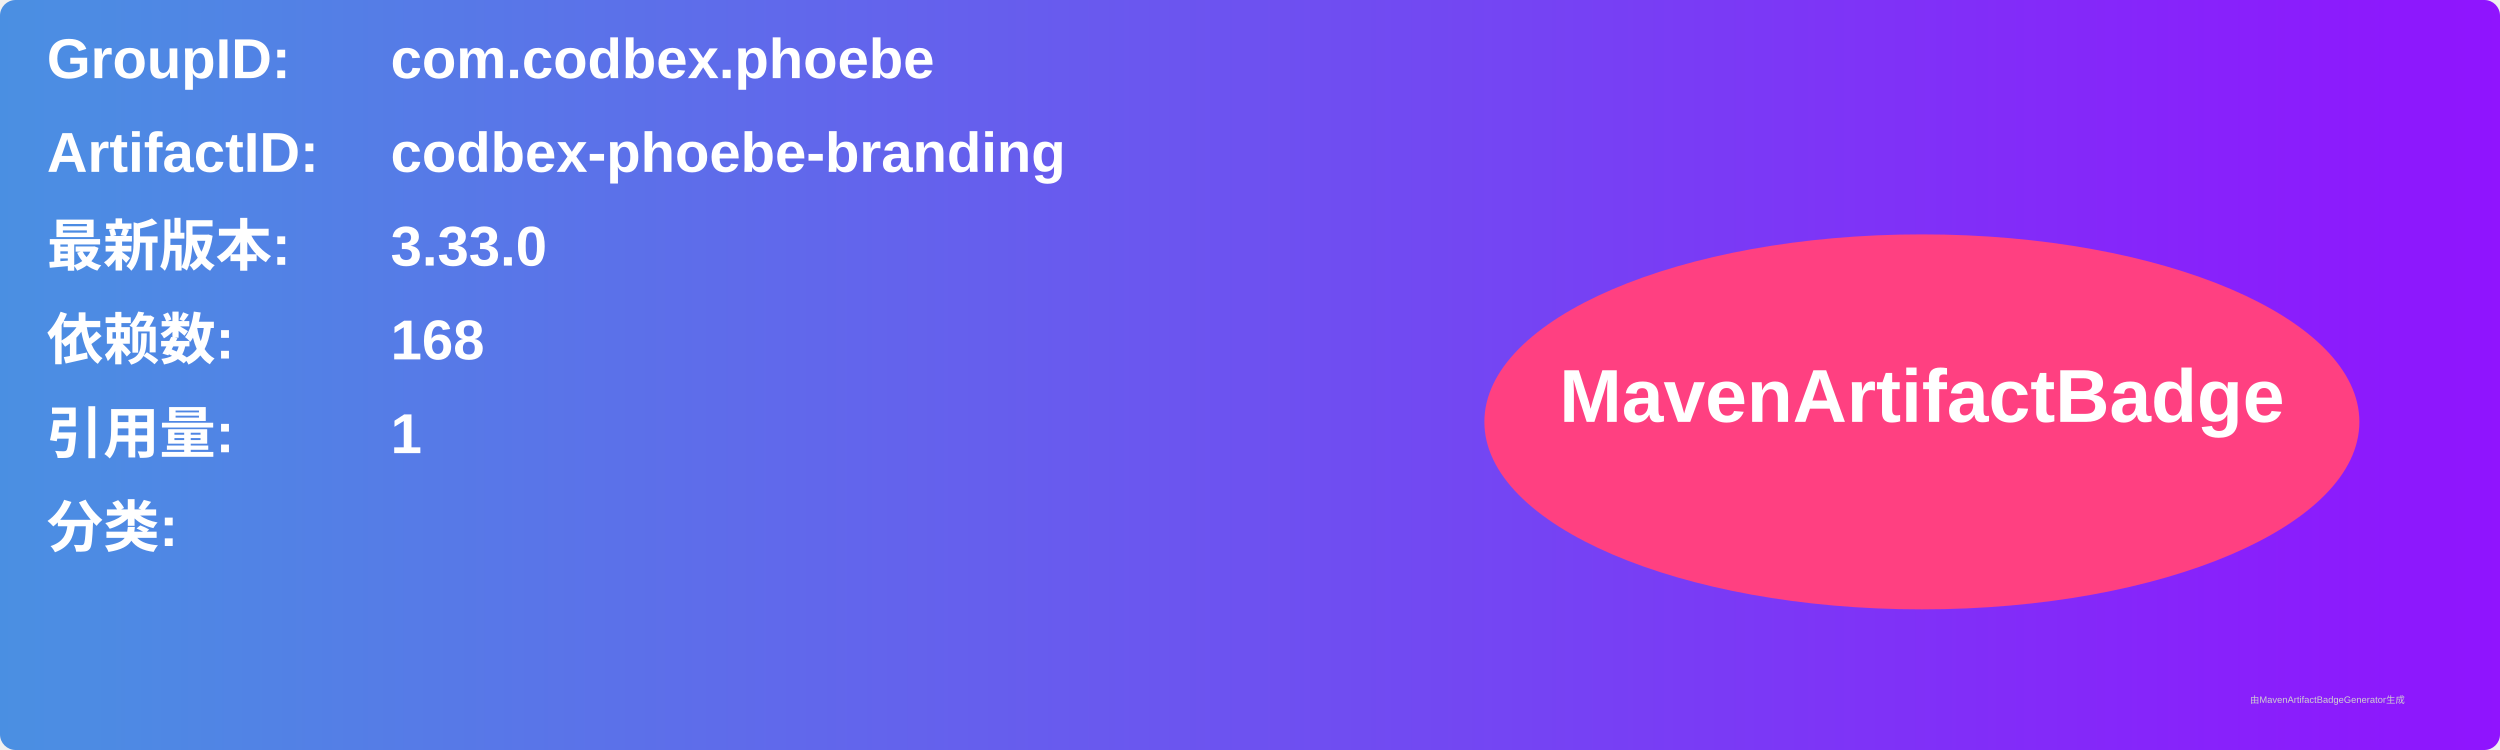
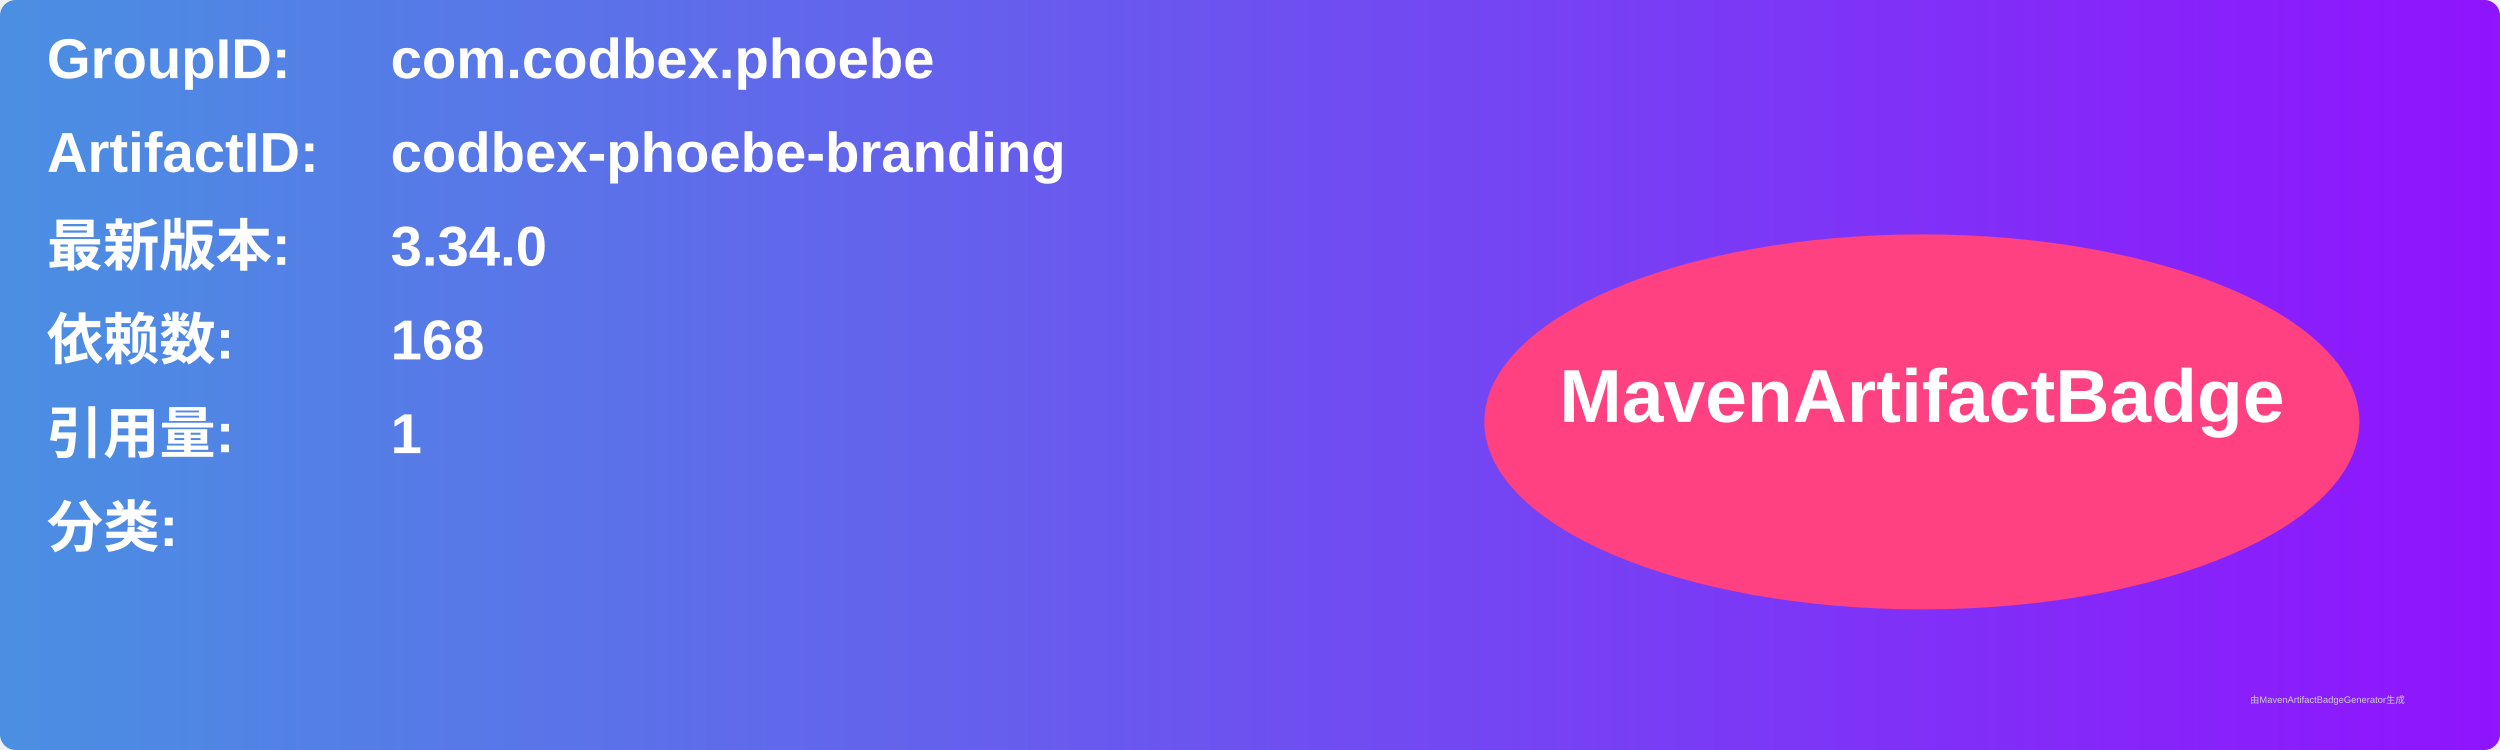
<svg xmlns="http://www.w3.org/2000/svg" width="800" height="240" viewBox="0 0 800 240">
  <linearGradient id="grad" x1="0%" y1="0%" x2="100%" y2="0%">
    <stop offset="0%" stop-color="#4a90e2" />
    <stop offset="100%" stop-color="#9013fe" />
  </linearGradient>
  <rect width="100%" height="100%" rx="5" ry="5" fill="url(#grad)" />
  <g transform="translate(15, 15)">
    <text x="0" y="10" font-family="Arial" font-size="18" fill="white" font-weight="bold" width="260">GroupID:</text>
    <text x="110" y="10" font-family="Arial" font-size="18" fill="white" font-weight="bold" width="460">com.codbex.phoebe</text>
    <text x="0" y="40" font-family="Arial" font-size="18" fill="white" font-weight="bold" width="260">ArtifactID:</text>
    <text x="110" y="40" font-family="Arial" font-size="18" fill="white" font-weight="bold" width="460">codbex-phoebe-branding</text>
    <text x="0" y="70" font-family="Arial" font-size="18" fill="white" font-weight="bold">最新版本:</text>
    <text x="110" y="70" font-family="Arial" font-size="18" fill="white" font-weight="bold">
-       <tspan font-weight="bold">3.33.0</tspan>
+       <tspan font-weight="bold">3.34.0</tspan>
    </text>
    <text x="0" y="100" font-family="Arial" font-size="18" fill="white" font-weight="bold">依赖数: </text>
    <text x="110" y="100" font-family="Arial" font-size="18" fill="white">
      <tspan font-weight="bold">168</tspan>
    </text>
    <text x="0" y="130" font-family="Arial" font-size="18" fill="white" font-weight="bold">引用量: </text>
    <text x="110" y="130" font-family="Arial" font-size="18" fill="white">
      <tspan font-weight="bold">1</tspan>
    </text>
    <text x="0" y="160" font-family="Arial" font-size="18" fill="white" font-weight="bold">分类:</text>
    <text x="10" y="190" font-family="Arial" font-size="10" fill="white">
      <tspan font-weight="bold" />
    </text>
    <ellipse cx="600" cy="120" rx="140" ry="60" fill="#ff4081" />
    <text x="600" y="120" text-anchor="middle" font-family="Arial" font-size="24" fill="white" font-weight="bold">MavenArtifactBadge</text>
  </g>
  <text x="720" y="225" font-family="Arial" font-size="3" fill="#d0d0d0">由MavenArtifactBadgeGenerator生成</text>
</svg>
